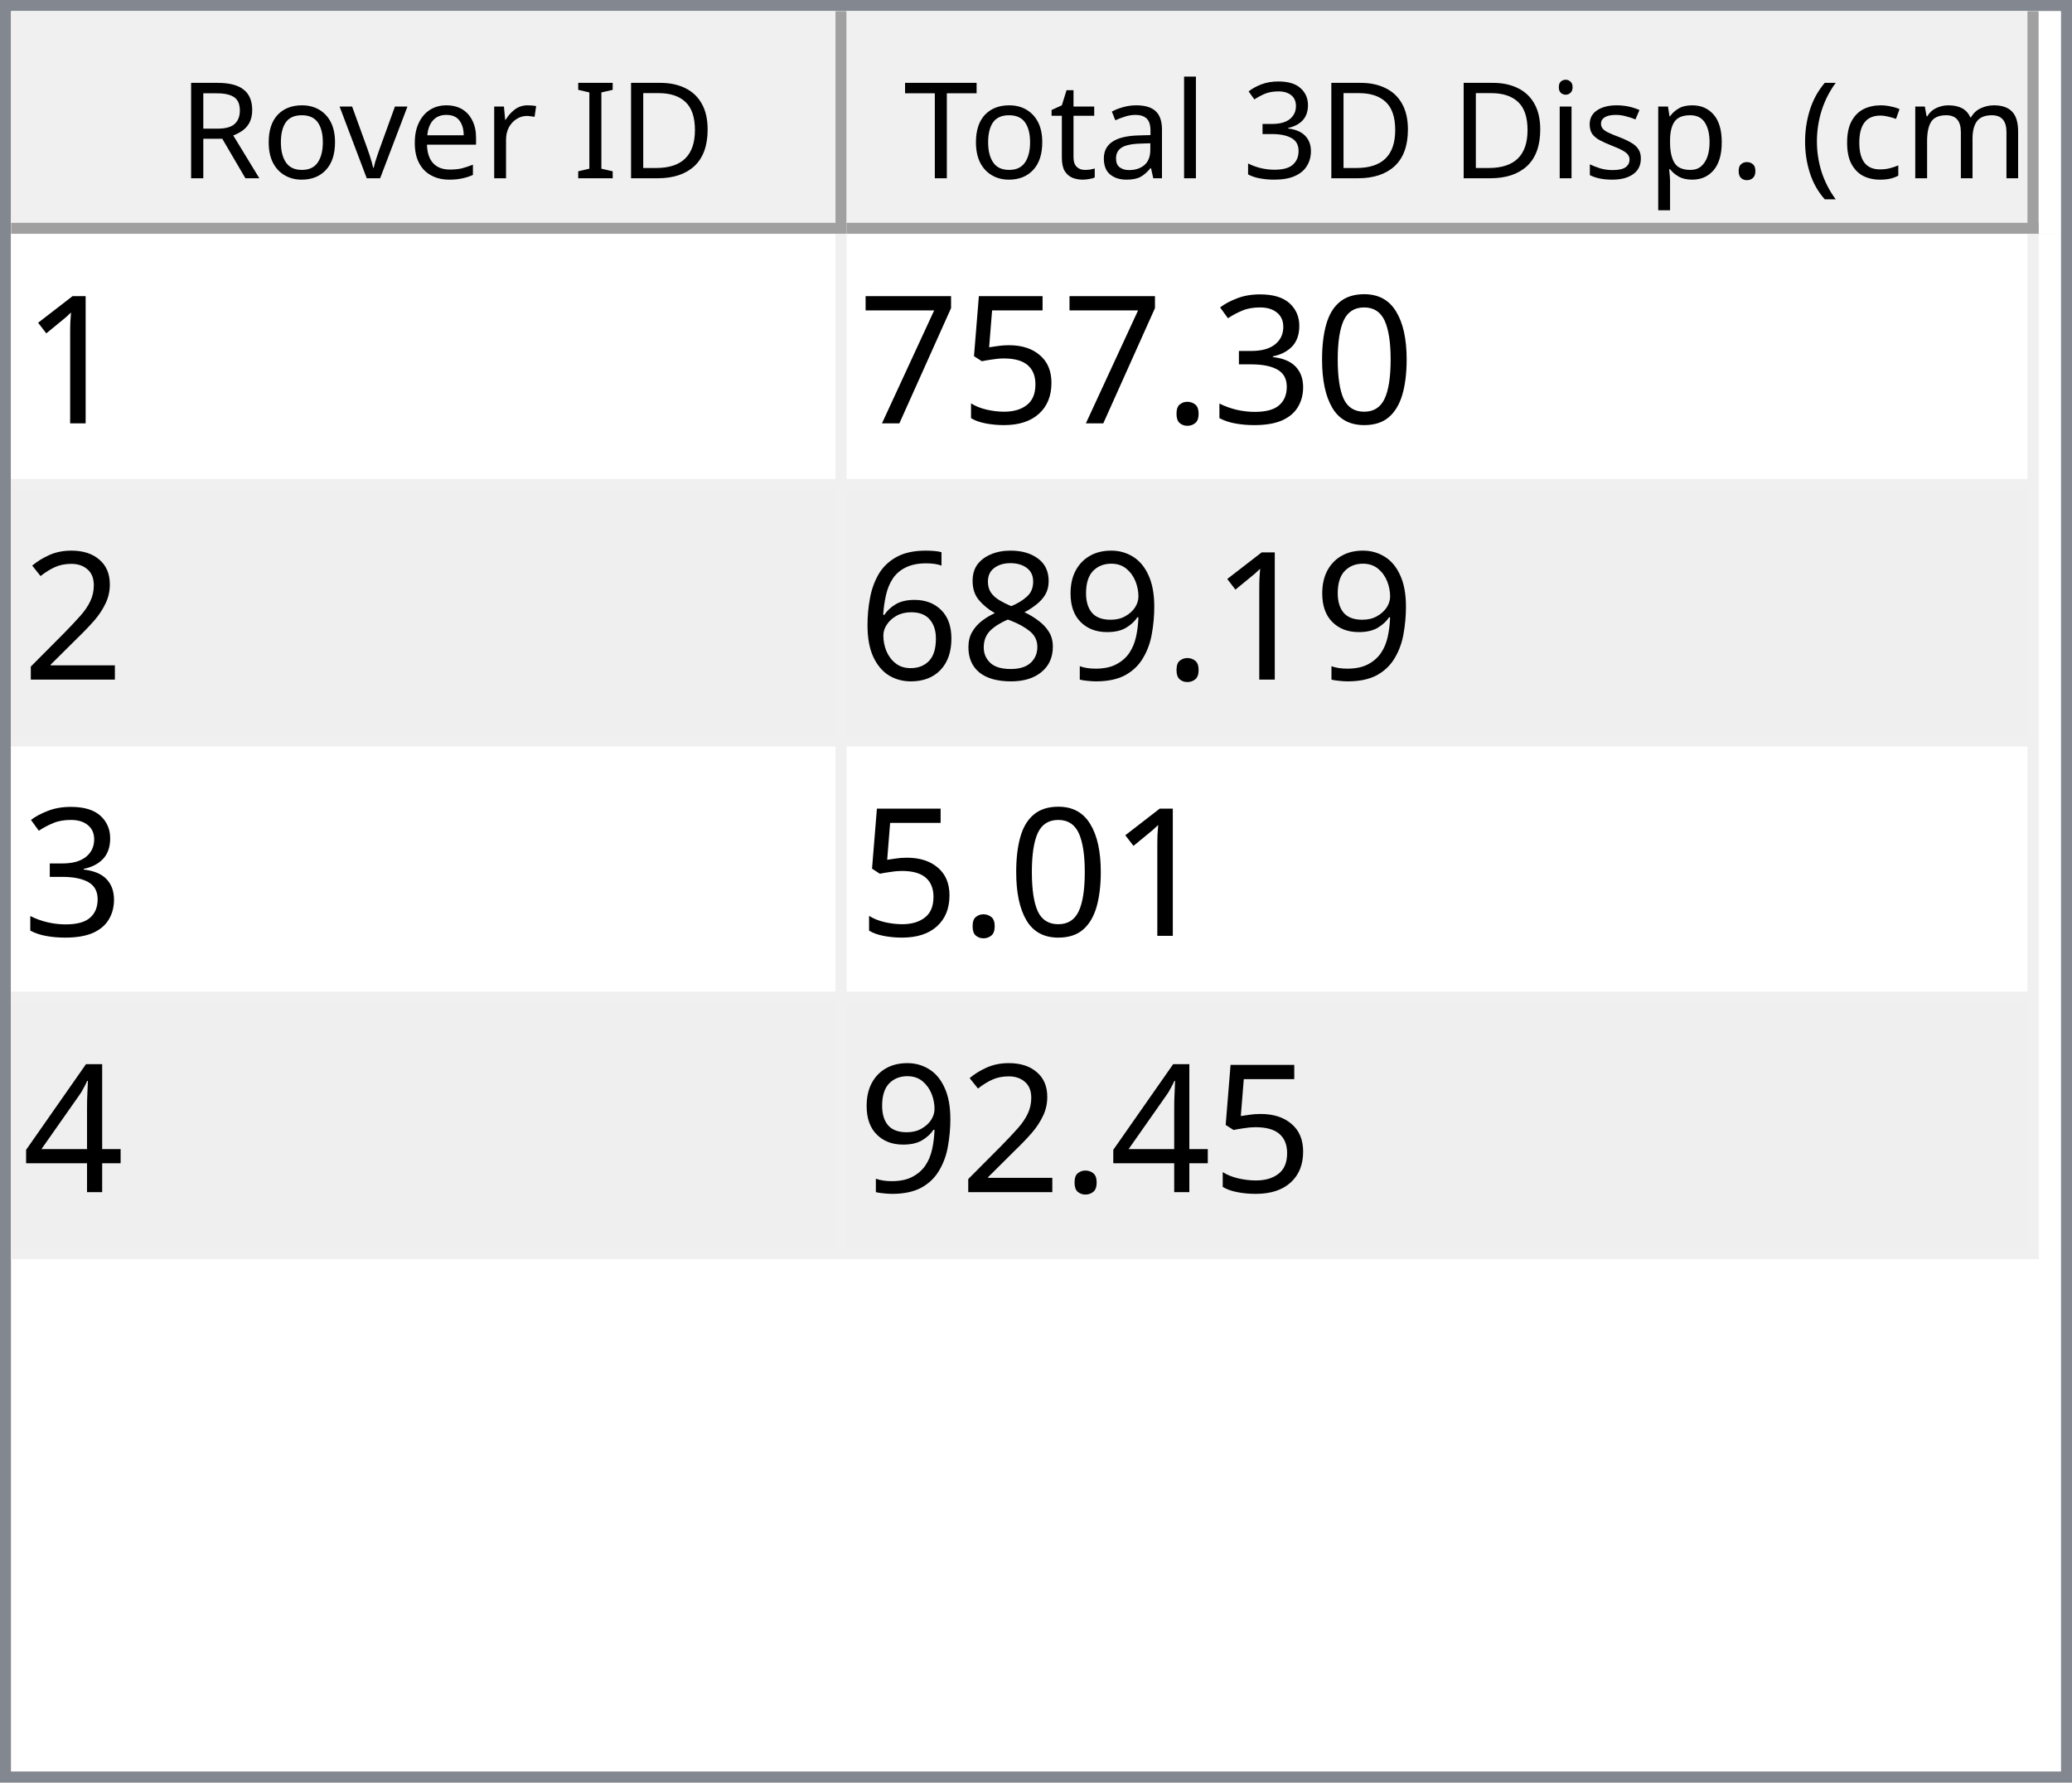
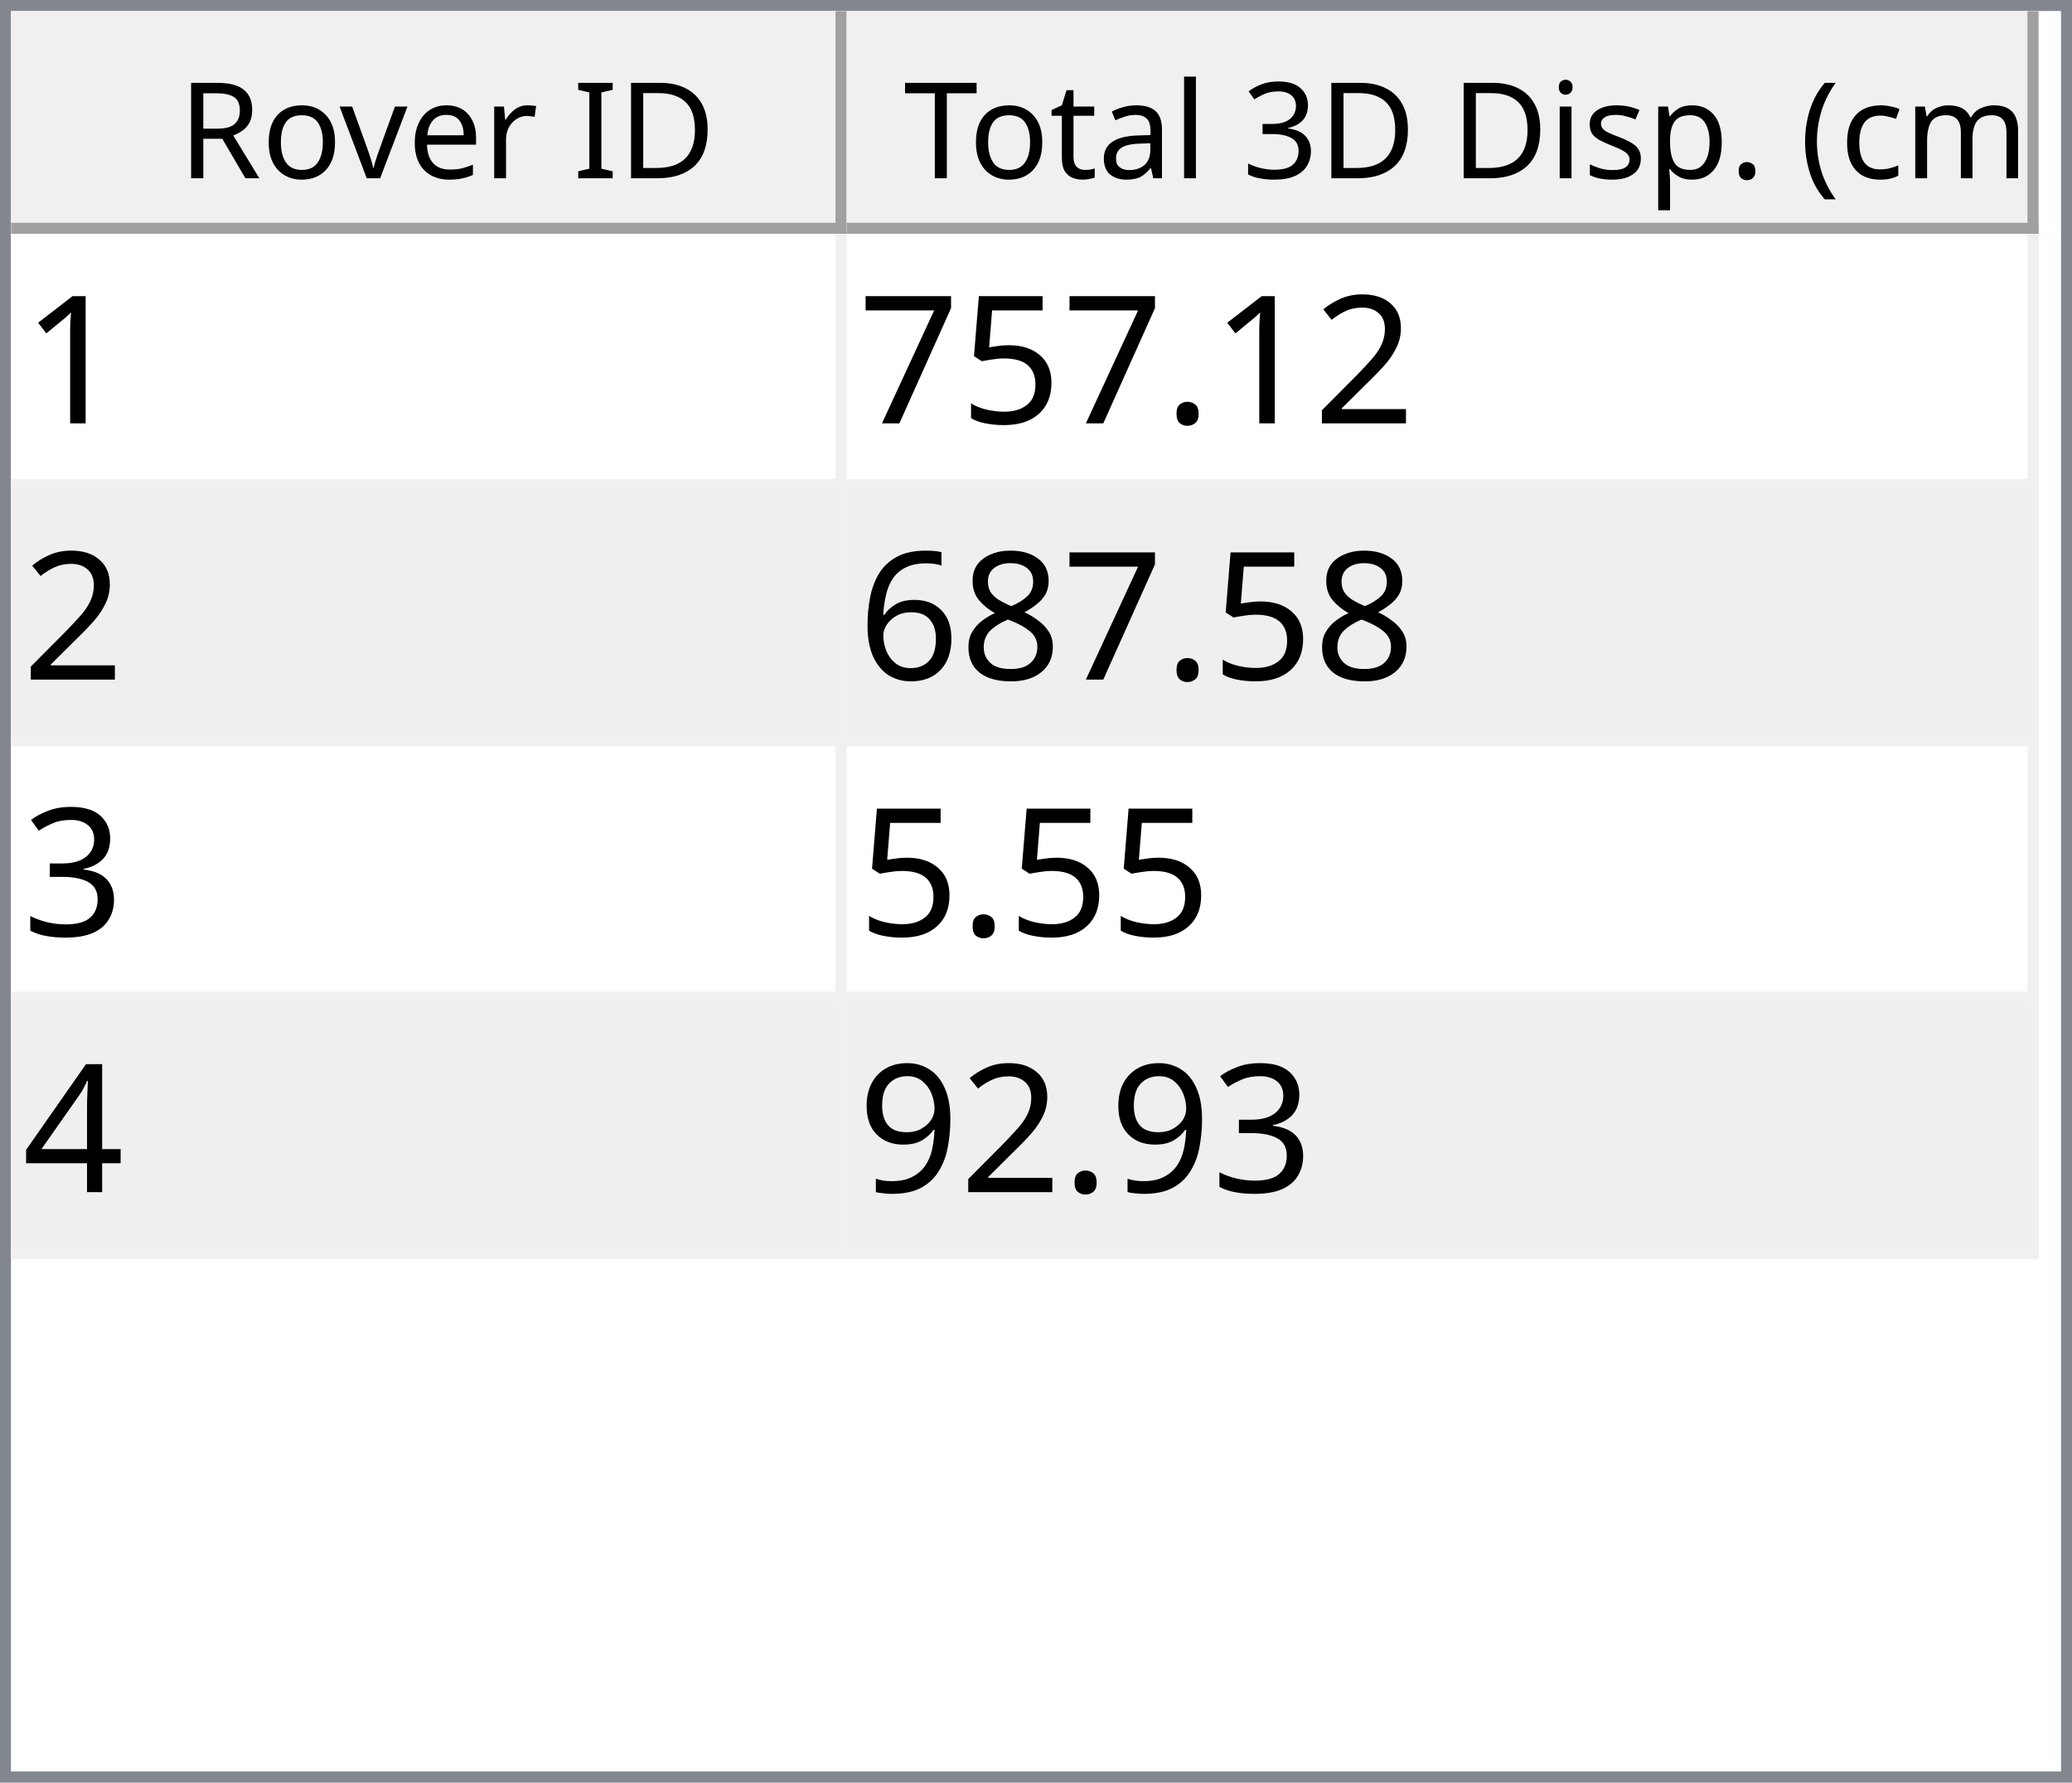
<svg xmlns="http://www.w3.org/2000/svg" style="fill-opacity:1; color-rendering:auto; color-interpolation:auto; text-rendering:auto; stroke:black; stroke-linecap:square; stroke-miterlimit:10; shape-rendering:auto; stroke-opacity:1; fill:black; stroke-dasharray:none; font-weight:normal; stroke-width:1; font-family:'Dialog'; font-style:normal; stroke-linejoin:miter; font-size:12px; stroke-dashoffset:0; image-rendering:auto;" width="186" height="160">
  <defs id="genericDefs" />
  <g>
    <defs id="defs1">
      <clipPath clipPathUnits="userSpaceOnUse" id="clipPath1">
        <path d="M0 0 L186 0 L186 160 L0 160 L0 0 Z" />
      </clipPath>
      <clipPath clipPathUnits="userSpaceOnUse" id="clipPath2">
        <path d="M0 0 L0 160 L186 160 L186 0 Z" />
      </clipPath>
      <clipPath clipPathUnits="userSpaceOnUse" id="clipPath3">
        <path d="M0 0 L0 20 L184 20 L184 0 Z" />
      </clipPath>
      <clipPath clipPathUnits="userSpaceOnUse" id="clipPath4">
        <path d="M0 0 L0 20 L75 20 L75 0 Z" />
      </clipPath>
      <clipPath clipPathUnits="userSpaceOnUse" id="clipPath5">
        <path d="M1 1 L1 19 L74 19 L74 1 Z" />
      </clipPath>
      <clipPath clipPathUnits="userSpaceOnUse" id="clipPath6">
        <path d="M0 0 L0 18 L73 18 L73 0 Z" />
      </clipPath>
      <clipPath clipPathUnits="userSpaceOnUse" id="clipPath7">
        <path d="M-0.5 -0.5 L-0.5 19.5 L74.5 19.5 L74.5 -0.5 Z" />
      </clipPath>
      <clipPath clipPathUnits="userSpaceOnUse" id="clipPath8">
        <path d="M0 0 L0 20 L107 20 L107 0 Z" />
      </clipPath>
      <clipPath clipPathUnits="userSpaceOnUse" id="clipPath9">
        <path d="M1 1 L1 19 L106 19 L106 1 Z" />
      </clipPath>
      <clipPath clipPathUnits="userSpaceOnUse" id="clipPath10">
        <path d="M0 0 L0 18 L105 18 L105 0 Z" />
      </clipPath>
      <clipPath clipPathUnits="userSpaceOnUse" id="clipPath11">
        <path d="M-0.5 -0.5 L-0.5 19.5 L106.5 19.5 L106.5 -0.5 Z" />
      </clipPath>
      <clipPath clipPathUnits="userSpaceOnUse" id="clipPath12">
        <path d="M0 0 L0 138 L184 138 L184 0 Z" />
      </clipPath>
      <clipPath clipPathUnits="userSpaceOnUse" id="clipPath13">
        <path d="M0 0 L0 92 L182 92 L182 0 Z" />
      </clipPath>
      <clipPath clipPathUnits="userSpaceOnUse" id="clipPath14">
        <path d="M-0.5 -0.5 L-0.5 91.5 L181.5 91.5 L181.5 -0.5 Z" />
      </clipPath>
      <clipPath clipPathUnits="userSpaceOnUse" id="clipPath15">
        <path d="M0 0 L0 22 L74 22 L74 0 Z" />
      </clipPath>
      <clipPath clipPathUnits="userSpaceOnUse" id="clipPath16">
        <path d="M0 0 L0 22 L106 22 L106 0 Z" />
      </clipPath>
      <font horiz-adv-x="64.551" id="font1">
        <font-face ascent="107.91" descent="25.098" units-per-em="100" style="font-style:normal; font-family:Segoe UI; font-weight:normal;" />
        <missing-glyph horiz-adv-x="64.551" d="M8.109 0 L8.109 68.266 L56.453 68.266 L56.453 0 L8.109 0 ZM15.328 7.234 L49.219 7.234 L49.219 61.031 L15.328 61.031 L15.328 7.234 Z" />
        <glyph unicode="D" horiz-adv-x="70.117" d="M9.188 0 L9.188 70.016 L28.516 70.016 Q65.531 70.016 65.531 35.891 Q65.531 19.672 55.25 9.836 Q44.969 0 27.734 0 L9.188 0 ZM17.391 62.594 L17.391 7.422 L27.828 7.422 Q41.609 7.422 49.273 14.797 Q56.938 22.172 56.938 35.688 Q56.938 62.594 28.328 62.594 L17.391 62.594 Z" />
        <glyph unicode="I" horiz-adv-x="26.611" d="M17.391 0 L9.188 0 L9.188 70.016 L17.391 70.016 L17.391 0 Z" />
        <glyph unicode=" " horiz-adv-x="27.393" d="" />
        <glyph unicode="r" horiz-adv-x="34.766" d="M34.188 41.891 Q32.078 43.5 28.125 43.5 Q23 43.5 19.555 38.672 Q16.109 33.844 16.109 25.484 L16.109 0 L8.109 0 L8.109 50 L16.109 50 L16.109 39.703 L16.312 39.703 Q18.016 44.969 21.531 47.922 Q25.047 50.875 29.391 50.875 Q32.516 50.875 34.188 50.203 L34.188 41.891 Z" />
        <glyph unicode="e" horiz-adv-x="52.295" d="M48.297 23 L12.984 23 Q13.188 14.656 17.484 10.109 Q21.781 5.562 29.297 5.562 Q37.75 5.562 44.828 11.141 L44.828 3.609 Q38.234 -1.172 27.391 -1.172 Q16.797 -1.172 10.742 5.641 Q4.688 12.453 4.688 24.812 Q4.688 36.469 11.305 43.82 Q17.922 51.172 27.734 51.172 Q37.547 51.172 42.922 44.828 Q48.297 38.484 48.297 27.203 L48.297 23 ZM40.094 29.781 Q40.047 36.719 36.75 40.578 Q33.453 44.438 27.594 44.438 Q21.922 44.438 17.969 40.383 Q14.016 36.328 13.094 29.781 L40.094 29.781 Z" />
        <glyph unicode="v" horiz-adv-x="47.9" d="M47.406 50 L27.484 0 L19.625 0 L0.688 50 L9.469 50 L22.172 13.672 Q23.578 9.672 23.922 6.688 L24.125 6.688 Q24.609 10.453 25.688 13.484 L38.969 50 L47.406 50 Z" />
        <glyph unicode="o" horiz-adv-x="58.594" d="M29 -1.172 Q17.922 -1.172 11.305 5.836 Q4.688 12.844 4.688 24.422 Q4.688 37.016 11.57 44.094 Q18.453 51.172 30.172 51.172 Q41.359 51.172 47.633 44.289 Q53.906 37.406 53.906 25.203 Q53.906 13.234 47.141 6.031 Q40.375 -1.172 29 -1.172 ZM29.594 44.438 Q21.875 44.438 17.383 39.188 Q12.891 33.938 12.891 24.703 Q12.891 15.828 17.43 10.695 Q21.969 5.562 29.594 5.562 Q37.359 5.562 41.531 10.594 Q45.703 15.625 45.703 24.906 Q45.703 34.281 41.531 39.359 Q37.359 44.438 29.594 44.438 Z" />
        <glyph unicode="R" horiz-adv-x="59.814" d="M59.375 0 L49.609 0 L37.891 19.625 Q36.281 22.359 34.766 24.289 Q33.25 26.219 31.664 27.438 Q30.078 28.656 28.25 29.219 Q26.422 29.781 24.125 29.781 L17.391 29.781 L17.391 0 L9.188 0 L9.188 70.016 L30.078 70.016 Q34.672 70.016 38.555 68.867 Q42.438 67.719 45.289 65.375 Q48.141 63.031 49.758 59.547 Q51.375 56.062 51.375 51.375 Q51.375 47.703 50.273 44.656 Q49.172 41.609 47.148 39.211 Q45.125 36.812 42.266 35.133 Q39.406 33.453 35.844 32.516 L35.844 32.328 Q37.594 31.547 38.891 30.547 Q40.188 29.547 41.359 28.18 Q42.531 26.812 43.68 25.078 Q44.828 23.344 46.234 21.047 L59.375 0 ZM17.391 62.594 L17.391 37.203 L28.516 37.203 Q31.594 37.203 34.203 38.133 Q36.812 39.062 38.719 40.797 Q40.625 42.531 41.703 45.047 Q42.781 47.562 42.781 50.688 Q42.781 56.297 39.141 59.445 Q35.5 62.594 28.609 62.594 L17.391 62.594 Z" />
        <glyph unicode=")" horiz-adv-x="30.176" d="M8.297 -15.922 L1.172 -15.922 Q16.406 2.344 16.406 26.812 Q16.406 51.469 1.078 70.016 L8.297 70.016 Q23.531 52.156 23.531 26.703 Q23.531 1.375 8.297 -15.922 Z" />
        <glyph unicode="m" horiz-adv-x="86.133" d="M79.109 0 L71.094 0 L71.094 28.719 Q71.094 37.016 68.531 40.727 Q65.969 44.438 59.906 44.438 Q54.781 44.438 51.195 39.75 Q47.609 35.062 47.609 28.516 L47.609 0 L39.594 0 L39.594 29.688 Q39.594 44.438 28.219 44.438 Q22.953 44.438 19.531 40.016 Q16.109 35.594 16.109 28.516 L16.109 0 L8.109 0 L8.109 50 L16.109 50 L16.109 42.094 L16.312 42.094 Q21.625 51.172 31.844 51.172 Q36.969 51.172 40.773 48.312 Q44.578 45.453 46 40.828 Q51.562 51.172 62.594 51.172 Q79.109 51.172 79.109 30.812 L79.109 0 Z" />
        <glyph unicode="c" horiz-adv-x="46.191" d="M42.188 2.297 Q36.422 -1.172 28.516 -1.172 Q17.828 -1.172 11.258 5.789 Q4.688 12.75 4.688 23.828 Q4.688 36.188 11.766 43.68 Q18.844 51.172 30.672 51.172 Q37.25 51.172 42.281 48.734 L42.281 40.531 Q36.719 44.438 30.375 44.438 Q22.703 44.438 17.797 38.945 Q12.891 33.453 12.891 24.516 Q12.891 15.719 17.508 10.641 Q22.125 5.562 29.891 5.562 Q36.422 5.562 42.188 9.906 L42.188 2.297 Z" />
        <glyph unicode="(" horiz-adv-x="30.176" d="M29.109 -15.922 L21.969 -15.922 Q6.844 1.375 6.844 26.703 Q6.844 52.156 21.969 70.016 L29.203 70.016 Q13.875 51.469 13.875 26.812 Q13.875 2.344 29.109 -15.922 Z" />
        <glyph unicode="." horiz-adv-x="21.68" d="M10.891 -1.078 Q8.641 -1.078 7.055 0.539 Q5.469 2.156 5.469 4.391 Q5.469 6.641 7.055 8.273 Q8.641 9.906 10.891 9.906 Q13.188 9.906 14.797 8.273 Q16.406 6.641 16.406 4.391 Q16.406 2.156 14.797 0.539 Q13.188 -1.078 10.891 -1.078 Z" />
        <glyph unicode="p" horiz-adv-x="58.789" d="M16.312 7.234 L16.109 7.234 L16.109 -23 L8.109 -23 L8.109 50 L16.109 50 L16.109 41.219 L16.312 41.219 Q22.219 51.172 33.594 51.172 Q43.266 51.172 48.688 44.461 Q54.109 37.75 54.109 26.469 Q54.109 13.922 48 6.375 Q41.891 -1.172 31.297 -1.172 Q21.578 -1.172 16.312 7.234 ZM16.109 27.391 L16.109 20.406 Q16.109 14.203 20.141 9.883 Q24.172 5.562 30.375 5.562 Q37.641 5.562 41.773 11.133 Q45.906 16.703 45.906 26.609 Q45.906 34.969 42.047 39.703 Q38.188 44.438 31.594 44.438 Q24.609 44.438 20.359 39.578 Q16.109 34.719 16.109 27.391 Z" />
        <glyph unicode="s" horiz-adv-x="42.432" d="M5.078 1.812 L5.078 10.406 Q11.625 5.562 19.484 5.562 Q30.031 5.562 30.031 12.594 Q30.031 14.594 29.125 15.992 Q28.219 17.391 26.68 18.461 Q25.141 19.531 23.07 20.383 Q21 21.234 18.609 22.172 Q15.281 23.484 12.766 24.828 Q10.25 26.172 8.57 27.859 Q6.891 29.547 6.031 31.695 Q5.172 33.844 5.172 36.719 Q5.172 40.234 6.789 42.945 Q8.406 45.656 11.086 47.484 Q13.766 49.312 17.211 50.242 Q20.656 51.172 24.312 51.172 Q30.812 51.172 35.938 48.922 L35.938 40.828 Q30.422 44.438 23.25 44.438 Q21 44.438 19.195 43.922 Q17.391 43.406 16.094 42.477 Q14.797 41.547 14.086 40.258 Q13.375 38.969 13.375 37.406 Q13.375 35.453 14.086 34.133 Q14.797 32.812 16.164 31.789 Q17.531 30.766 19.484 29.938 Q21.438 29.109 23.922 28.125 Q27.25 26.859 29.883 25.516 Q32.516 24.172 34.375 22.484 Q36.234 20.797 37.234 18.602 Q38.234 16.406 38.234 13.375 Q38.234 9.672 36.602 6.938 Q34.969 4.203 32.234 2.398 Q29.5 0.594 25.93 -0.289 Q22.359 -1.172 18.453 -1.172 Q10.75 -1.172 5.078 1.812 Z" />
        <glyph unicode="i" horiz-adv-x="24.219" d="M12.203 62.703 Q10.062 62.703 8.547 64.164 Q7.031 65.625 7.031 67.875 Q7.031 70.125 8.547 71.609 Q10.062 73.094 12.203 73.094 Q14.406 73.094 15.945 71.609 Q17.484 70.125 17.484 67.875 Q17.484 65.719 15.945 64.211 Q14.406 62.703 12.203 62.703 ZM16.109 0 L8.109 0 L8.109 50 L16.109 50 L16.109 0 Z" />
        <glyph unicode="3" horiz-adv-x="53.906" d="M46.531 19.828 Q46.531 15.094 44.75 11.211 Q42.969 7.328 39.719 4.57 Q36.469 1.812 31.93 0.297 Q27.391 -1.219 21.922 -1.219 Q11.922 -1.219 6 2.594 L6 11.188 Q13.094 5.609 22.219 5.609 Q25.875 5.609 28.828 6.539 Q31.781 7.469 33.906 9.227 Q36.031 10.984 37.18 13.477 Q38.328 15.969 38.328 19.094 Q38.328 32.812 18.797 32.812 L12.984 32.812 L12.984 39.594 L18.5 39.594 Q35.797 39.594 35.797 52.484 Q35.797 64.406 22.609 64.406 Q15.188 64.406 8.688 59.422 L8.688 67.188 Q15.375 71.188 24.609 71.188 Q29 71.188 32.57 69.969 Q36.141 68.75 38.68 66.555 Q41.219 64.359 42.609 61.281 Q44 58.203 44 54.5 Q44 40.672 30.031 36.719 L30.031 36.531 Q33.594 36.141 36.625 34.797 Q39.656 33.453 41.852 31.305 Q44.047 29.156 45.289 26.25 Q46.531 23.344 46.531 19.828 Z" />
        <glyph unicode="l" horiz-adv-x="24.219" d="M16.109 0 L8.109 0 L8.109 74.031 L16.109 74.031 L16.109 0 Z" />
        <glyph unicode="a" horiz-adv-x="50.879" d="M43.891 0 L35.891 0 L35.891 7.812 L35.688 7.812 Q30.469 -1.172 20.312 -1.172 Q12.844 -1.172 8.617 2.781 Q4.391 6.734 4.391 13.281 Q4.391 27.297 20.906 29.594 L35.891 31.688 Q35.891 44.438 25.594 44.438 Q16.547 44.438 9.281 38.281 L9.281 46.484 Q16.656 51.172 26.266 51.172 Q43.891 51.172 43.891 32.516 L43.891 0 ZM35.891 25.297 L23.828 23.641 Q18.266 22.859 15.43 20.875 Q12.594 18.891 12.594 13.875 Q12.594 10.203 15.211 7.883 Q17.828 5.562 22.172 5.562 Q28.125 5.562 32.008 9.742 Q35.891 13.922 35.891 20.312 L35.891 25.297 Z" />
        <glyph unicode="t" horiz-adv-x="33.887" d="M31.297 0.484 Q28.469 -1.078 23.828 -1.078 Q10.688 -1.078 10.688 13.578 L10.688 43.172 L2.094 43.172 L2.094 50 L10.688 50 L10.688 62.203 L18.703 64.797 L18.703 50 L31.297 50 L31.297 43.172 L18.703 43.172 L18.703 14.984 Q18.703 9.969 20.414 7.82 Q22.125 5.672 26.078 5.672 Q29.109 5.672 31.297 7.328 L31.297 0.484 Z" />
        <glyph unicode="T" horiz-adv-x="52.393" d="M50.594 62.594 L30.375 62.594 L30.375 0 L22.172 0 L22.172 62.594 L2 62.594 L2 70.016 L50.594 70.016 L50.594 62.594 Z" />
      </font>
      <font horiz-adv-x="75.0" id="font2">
        <font-face ascent="100.537" descent="21.973" units-per-em="100" style="font-style:normal; font-family:sans-serif; font-weight:normal;" />
        <missing-glyph horiz-adv-x="75.0" d="M12.5 0 L12.5 62.5 L62.5 62.5 L62.5 0 L12.5 0 ZM14.062 1.562 L60.938 1.562 L60.938 60.938 L14.062 60.938 L14.062 1.562 Z" />
        <glyph unicode="1" horiz-adv-x="55.615" d="M37.25 0 L28.469 0 L28.469 56 Q25.297 52.984 20.141 49.953 Q14.984 46.922 10.891 45.406 L10.891 53.906 Q18.266 57.375 23.781 62.305 Q29.297 67.234 31.594 71.875 L37.25 71.875 L37.25 0 Z" />
-         <glyph unicode="0" horiz-adv-x="55.615" d="M4.156 35.297 Q4.156 48 6.766 55.742 Q9.375 63.484 14.523 67.68 Q19.672 71.875 27.484 71.875 Q33.25 71.875 37.594 69.555 Q41.938 67.234 44.773 62.867 Q47.609 58.5 49.219 52.227 Q50.828 45.953 50.828 35.297 Q50.828 22.703 48.242 14.969 Q45.656 7.234 40.508 3.008 Q35.359 -1.219 27.484 -1.219 Q17.141 -1.219 11.234 6.203 Q4.156 15.141 4.156 35.297 ZM13.188 35.297 Q13.188 17.672 17.312 11.836 Q21.438 6 27.484 6 Q33.547 6 37.672 11.859 Q41.797 17.719 41.797 35.297 Q41.797 52.984 37.672 58.789 Q33.547 64.594 27.391 64.594 Q21.344 64.594 17.719 59.469 Q13.188 52.938 13.188 35.297 Z" />
-         <glyph unicode="3" horiz-adv-x="55.615" d="M4.203 18.891 L12.984 20.062 Q14.5 12.594 18.141 9.297 Q21.781 6 27 6 Q33.203 6 37.477 10.297 Q41.75 14.594 41.75 20.953 Q41.75 27 37.797 30.93 Q33.844 34.859 27.734 34.859 Q25.25 34.859 21.531 33.891 L22.516 41.609 Q23.391 41.5 23.922 41.5 Q29.547 41.5 34.039 44.43 Q38.531 47.359 38.531 53.469 Q38.531 58.297 35.258 61.477 Q31.984 64.656 26.812 64.656 Q21.688 64.656 18.266 61.43 Q14.844 58.203 13.875 51.766 L5.078 53.328 Q6.688 62.156 12.398 67.016 Q18.109 71.875 26.609 71.875 Q32.469 71.875 37.398 69.359 Q42.328 66.844 44.945 62.5 Q47.562 58.156 47.562 53.266 Q47.562 48.641 45.07 44.828 Q42.578 41.016 37.703 38.766 Q44.047 37.312 47.562 32.695 Q51.078 28.078 51.078 21.141 Q51.078 11.766 44.242 5.25 Q37.406 -1.266 26.953 -1.266 Q17.531 -1.266 11.305 4.352 Q5.078 9.969 4.203 18.891 Z" />
+         <glyph unicode="2" horiz-adv-x="55.615" d="M50.344 8.453 L50.344 0 L3.031 0 Q2.938 3.172 4.047 6.109 Q5.859 10.938 9.836 15.625 Q13.812 20.312 21.344 26.469 Q33.016 36.031 37.117 41.625 Q41.219 47.219 41.219 52.203 Q41.219 57.422 37.477 61.008 Q33.734 64.594 27.734 64.594 Q21.391 64.594 17.578 60.789 Q13.766 56.984 13.719 50.25 L4.688 51.172 Q5.609 61.281 11.664 66.578 Q17.719 71.875 27.938 71.875 Q38.234 71.875 44.242 66.164 Q50.25 60.453 50.25 52 Q50.25 47.703 48.492 43.555 Q46.734 39.406 42.656 34.812 Q38.578 30.219 29.109 22.219 Q21.188 15.578 18.945 13.211 Q16.703 10.844 15.234 8.453 L50.344 8.453 Z" />
        <glyph unicode="." horiz-adv-x="27.783" d="M9.078 0 L9.078 10.016 L19.094 10.016 L19.094 0 L9.078 0 Z" />
        <glyph unicode="5" horiz-adv-x="55.615" d="M4.156 18.75 L13.375 19.531 Q14.406 12.797 18.141 9.398 Q21.875 6 27.156 6 Q33.5 6 37.891 10.789 Q42.281 15.578 42.281 23.484 Q42.281 31 38.062 35.352 Q33.844 39.703 27 39.703 Q22.75 39.703 19.336 37.773 Q15.922 35.844 13.969 32.766 L5.719 33.844 L12.641 70.609 L48.25 70.609 L48.25 62.203 L19.672 62.203 L15.828 42.969 Q22.266 47.469 29.344 47.469 Q38.719 47.469 45.164 40.969 Q51.609 34.469 51.609 24.266 Q51.609 14.547 45.953 7.469 Q39.062 -1.219 27.156 -1.219 Q17.391 -1.219 11.211 4.25 Q5.031 9.719 4.156 18.75 Z" />
        <glyph unicode="7" horiz-adv-x="55.615" d="M4.734 62.203 L4.734 70.656 L51.078 70.656 L51.078 63.812 Q44.234 56.547 37.523 44.484 Q30.812 32.422 27.156 19.672 Q24.516 10.688 23.781 0 L14.75 0 Q14.891 8.453 18.062 20.414 Q21.234 32.375 27.172 43.484 Q33.109 54.594 39.797 62.203 L4.734 62.203 Z" />
-         <glyph unicode="2" horiz-adv-x="55.615" d="M50.344 8.453 L50.344 0 L3.031 0 Q2.938 3.172 4.047 6.109 Q5.859 10.938 9.836 15.625 Q13.812 20.312 21.344 26.469 Q33.016 36.031 37.117 41.625 Q41.219 47.219 41.219 52.203 Q41.219 57.422 37.477 61.008 Q33.734 64.594 27.734 64.594 Q21.391 64.594 17.578 60.789 Q13.766 56.984 13.719 50.25 L4.688 51.172 Q5.609 61.281 11.664 66.578 Q17.719 71.875 27.938 71.875 Q38.234 71.875 44.242 66.164 Q50.25 60.453 50.25 52 Q50.25 47.703 48.492 43.555 Q46.734 39.406 42.656 34.812 Q38.578 30.219 29.109 22.219 Q21.188 15.578 18.945 13.211 Q16.703 10.844 15.234 8.453 L50.344 8.453 Z" />
-         <glyph unicode="9" horiz-adv-x="55.615" d="M5.469 16.547 L13.922 17.328 Q14.984 11.375 18.016 8.688 Q21.047 6 25.781 6 Q29.828 6 32.883 7.859 Q35.938 9.719 37.891 12.82 Q39.844 15.922 41.164 21.195 Q42.484 26.469 42.484 31.938 Q42.484 32.516 42.438 33.688 Q39.797 29.5 35.234 26.883 Q30.672 24.266 25.344 24.266 Q16.453 24.266 10.305 30.711 Q4.156 37.156 4.156 47.703 Q4.156 58.594 10.578 65.234 Q17 71.875 26.656 71.875 Q33.641 71.875 39.43 68.117 Q45.219 64.359 48.219 57.398 Q51.219 50.438 51.219 37.25 Q51.219 23.531 48.242 15.406 Q45.266 7.281 39.383 3.031 Q33.5 -1.219 25.594 -1.219 Q17.188 -1.219 11.867 3.445 Q6.547 8.109 5.469 16.547 ZM41.453 48.141 Q41.453 55.719 37.43 60.156 Q33.406 64.594 27.734 64.594 Q21.875 64.594 17.531 59.812 Q13.188 55.031 13.188 47.406 Q13.188 40.578 17.312 36.305 Q21.438 32.031 27.484 32.031 Q33.594 32.031 37.523 36.305 Q41.453 40.578 41.453 48.141 Z" />
        <glyph unicode="8" horiz-adv-x="55.615" d="M17.672 38.812 Q12.203 40.828 9.57 44.539 Q6.938 48.25 6.938 53.422 Q6.938 61.234 12.555 66.555 Q18.172 71.875 27.484 71.875 Q36.859 71.875 42.578 66.43 Q48.297 60.984 48.297 53.172 Q48.297 48.188 45.68 44.508 Q43.062 40.828 37.75 38.812 Q44.344 36.672 47.781 31.883 Q51.219 27.094 51.219 20.453 Q51.219 11.281 44.727 5.031 Q38.234 -1.219 27.641 -1.219 Q17.047 -1.219 10.547 5.055 Q4.047 11.328 4.047 20.703 Q4.047 27.688 7.594 32.398 Q11.141 37.109 17.672 38.812 ZM15.922 53.719 Q15.922 48.641 19.195 45.414 Q22.469 42.188 27.688 42.188 Q32.766 42.188 36.016 45.383 Q39.266 48.578 39.266 53.219 Q39.266 58.062 35.914 61.359 Q32.562 64.656 27.594 64.656 Q22.562 64.656 19.242 61.43 Q15.922 58.203 15.922 53.719 ZM13.094 20.656 Q13.094 16.891 14.875 13.375 Q16.656 9.859 20.172 7.93 Q23.688 6 27.734 6 Q34.031 6 38.133 10.055 Q42.234 14.109 42.234 20.359 Q42.234 26.703 38.016 30.859 Q33.797 35.016 27.438 35.016 Q21.234 35.016 17.164 30.914 Q13.094 26.812 13.094 20.656 Z" />
        <glyph unicode="6" horiz-adv-x="55.615" d="M49.75 54.047 L41.016 53.375 Q39.844 58.547 37.703 60.891 Q34.125 64.656 28.906 64.656 Q24.703 64.656 21.531 62.312 Q17.391 59.281 14.992 53.469 Q12.594 47.656 12.5 36.922 Q15.672 41.75 20.266 44.094 Q24.859 46.438 29.891 46.438 Q38.672 46.438 44.852 39.969 Q51.031 33.5 51.031 23.25 Q51.031 16.5 48.125 10.719 Q45.219 4.938 40.141 1.859 Q35.062 -1.219 28.609 -1.219 Q17.625 -1.219 10.695 6.859 Q3.766 14.938 3.766 33.5 Q3.766 54.25 11.422 63.672 Q18.109 71.875 29.438 71.875 Q37.891 71.875 43.289 67.141 Q48.688 62.406 49.75 54.047 ZM13.875 23.188 Q13.875 18.656 15.797 14.508 Q17.719 10.359 21.188 8.18 Q24.656 6 28.469 6 Q34.031 6 38.039 10.492 Q42.047 14.984 42.047 22.703 Q42.047 30.125 38.086 34.398 Q34.125 38.672 28.125 38.672 Q22.172 38.672 18.023 34.398 Q13.875 30.125 13.875 23.188 Z" />
+         <glyph unicode="3" horiz-adv-x="55.615" d="M4.203 18.891 L12.984 20.062 Q14.5 12.594 18.141 9.297 Q21.781 6 27 6 Q33.203 6 37.477 10.297 Q41.75 14.594 41.75 20.953 Q41.75 27 37.797 30.93 Q33.844 34.859 27.734 34.859 Q25.25 34.859 21.531 33.891 L22.516 41.609 Q23.391 41.5 23.922 41.5 Q29.547 41.5 34.039 44.43 Q38.531 47.359 38.531 53.469 Q38.531 58.297 35.258 61.477 Q31.984 64.656 26.812 64.656 Q21.688 64.656 18.266 61.43 Q14.844 58.203 13.875 51.766 L5.078 53.328 Q6.688 62.156 12.398 67.016 Q18.109 71.875 26.609 71.875 Q32.469 71.875 37.398 69.359 Q42.328 66.844 44.945 62.5 Q47.562 58.156 47.562 53.266 Q47.562 48.641 45.07 44.828 Q42.578 41.016 37.703 38.766 Q44.047 37.312 47.562 32.695 Q51.078 28.078 51.078 21.141 Q51.078 11.766 44.242 5.25 Q37.406 -1.266 26.953 -1.266 Q17.531 -1.266 11.305 4.352 Q5.078 9.969 4.203 18.891 Z" />
        <glyph unicode="4" horiz-adv-x="55.615" d="M32.328 0 L32.328 17.141 L1.266 17.141 L1.266 25.203 L33.938 71.578 L41.109 71.578 L41.109 25.203 L50.781 25.203 L50.781 17.141 L41.109 17.141 L41.109 0 L32.328 0 ZM32.328 25.203 L32.328 57.469 L9.906 25.203 L32.328 25.203 Z" />
+         <glyph unicode="9" horiz-adv-x="55.615" d="M5.469 16.547 L13.922 17.328 Q14.984 11.375 18.016 8.688 Q21.047 6 25.781 6 Q29.828 6 32.883 7.859 Q35.938 9.719 37.891 12.82 Q39.844 15.922 41.164 21.195 Q42.484 26.469 42.484 31.938 Q42.484 32.516 42.438 33.688 Q39.797 29.5 35.234 26.883 Q30.672 24.266 25.344 24.266 Q16.453 24.266 10.305 30.711 Q4.156 37.156 4.156 47.703 Q4.156 58.594 10.578 65.234 Q17 71.875 26.656 71.875 Q33.641 71.875 39.43 68.117 Q45.219 64.359 48.219 57.398 Q51.219 50.438 51.219 37.25 Q51.219 23.531 48.242 15.406 Q45.266 7.281 39.383 3.031 Q33.5 -1.219 25.594 -1.219 Q17.188 -1.219 11.867 3.445 Q6.547 8.109 5.469 16.547 ZM41.453 48.141 Q41.453 55.719 37.43 60.156 Q33.406 64.594 27.734 64.594 Q21.875 64.594 17.531 59.812 Q13.188 55.031 13.188 47.406 Q13.188 40.578 17.312 36.305 Q21.438 32.031 27.484 32.031 Q33.594 32.031 37.523 36.305 Q41.453 40.578 41.453 48.141 Z" />
      </font>
    </defs>
    <g style="fill:white; stroke:white;">
      <rect x="0" y="0" width="186" style="clip-path:url(#clipPath1); stroke:none;" height="160" />
    </g>
    <g style="fill:white; text-rendering:optimizeSpeed; color-rendering:optimizeSpeed; image-rendering:optimizeSpeed; shape-rendering:crispEdges; stroke:white; color-interpolation:sRGB;">
      <rect x="0" width="186" height="160" y="0" style="stroke:none;" />
      <path style="stroke:none;" d="M0 160 L186 160 L186 0 L0 0 Z" />
    </g>
    <g style="fill:rgb(240,240,240); font-family:'Segoe UI'; stroke:rgb(240,240,240);">
      <rect x="0" y="0" width="186" style="clip-path:url(#clipPath2); stroke:none;" height="160" />
    </g>
    <g style="fill:rgb(130,135,144); font-family:'Segoe UI'; stroke:rgb(130,135,144);">
      <path d="M0 0 L186 0 L186 160 L0 160 L0 0 ZM1 1 L185 1 L185 159 L1 159 L1 1 Z" style="fill-rule:evenodd; clip-path:url(#clipPath2); stroke:none;" />
    </g>
    <g style="fill:white; font-family:'Segoe UI'; stroke:white;" transform="translate(1,1)">
      <rect x="0" y="0" width="184" style="clip-path:url(#clipPath3); stroke:none;" height="20" />
    </g>
    <g style="fill:rgb(240,240,240); font-family:'Segoe UI'; stroke:rgb(240,240,240);" transform="translate(1,1)">
      <rect x="0" y="0" width="75" style="clip-path:url(#clipPath4); stroke:none;" height="20" />
    </g>
    <g style="font-family:'Segoe UI';" transform="translate(2,2)">
      <text x="14" xml:space="preserve" y="14" style="clip-path:url(#clipPath6); stroke:none;">Rover ID</text>
    </g>
    <g style="fill:rgb(160,160,160); font-family:'Segoe UI'; stroke:rgb(160,160,160); stroke-linejoin:bevel;" transform="translate(1.5,1.5)">
      <line x1="74" x2="74" y1="0" style="fill:none; clip-path:url(#clipPath7);" y2="19" />
    </g>
    <g style="fill:rgb(160,160,160); font-family:'Segoe UI'; stroke:rgb(160,160,160); stroke-linejoin:bevel;" transform="matrix(1,0,0,1,1,1) translate(0.5,0.5)">
      <line x1="0" x2="74" y1="19" style="fill:none; clip-path:url(#clipPath7);" y2="19" />
    </g>
    <g style="fill:rgb(240,240,240); font-family:'Segoe UI'; stroke:rgb(240,240,240);" transform="translate(76,1)">
      <rect x="0" y="0" width="107" style="clip-path:url(#clipPath8); stroke:none;" height="20" />
    </g>
    <g style="font-family:'Segoe UI';" transform="translate(77,2)">
      <text x="1" xml:space="preserve" y="14" style="clip-path:url(#clipPath10); stroke:none;"> Total 3D Disp. (cm)</text>
    </g>
    <g style="fill:rgb(160,160,160); font-family:'Segoe UI'; stroke:rgb(160,160,160); stroke-linejoin:bevel;" transform="translate(76.5,1.5)">
      <line x1="106" x2="106" y1="0" style="fill:none; clip-path:url(#clipPath11);" y2="19" />
    </g>
    <g style="fill:rgb(160,160,160); font-family:'Segoe UI'; stroke:rgb(160,160,160); stroke-linejoin:bevel;" transform="matrix(1,0,0,1,76,1) translate(0.5,0.5)">
      <line x1="0" x2="106" y1="19" style="fill:none; clip-path:url(#clipPath11);" y2="19" />
    </g>
    <g style="fill:white; font-family:'Segoe UI'; stroke:white;" transform="translate(1,21)">
      <rect x="0" y="0" width="184" style="clip-path:url(#clipPath12); stroke:none;" height="138" />
    </g>
    <g style="fill:rgb(240,240,240); font-size:16px; font-family:sans-serif; stroke:rgb(240,240,240);" transform="translate(1,21)">
      <rect x="0" y="0" width="182" style="clip-path:url(#clipPath13); stroke:none;" height="92" />
      <line transform="translate(0.5,0.5)" x1="0" x2="181" y1="22" style="clip-path:url(#clipPath14); fill:none; stroke-linejoin:bevel;" y2="22" />
    </g>
    <g transform="matrix(1,0,0,1,1,21) translate(0.5,0.5)" style="fill:rgb(240,240,240); font-size:16px; font-family:sans-serif; stroke:rgb(240,240,240); stroke-linejoin:bevel;">
      <line x1="0" x2="181" y1="45" style="fill:none; clip-path:url(#clipPath14);" y2="45" />
    </g>
    <g transform="matrix(1,0,0,1,1,21) translate(0.5,0.5)" style="fill:rgb(240,240,240); font-size:16px; font-family:sans-serif; stroke:rgb(240,240,240); stroke-linejoin:bevel;">
      <line x1="0" x2="181" y1="68" style="fill:none; clip-path:url(#clipPath14);" y2="68" />
    </g>
    <g transform="matrix(1,0,0,1,1,21) translate(0.5,0.5)" style="fill:rgb(240,240,240); font-size:16px; font-family:sans-serif; stroke:rgb(240,240,240); stroke-linejoin:bevel;">
      <line x1="0" x2="181" y1="91" style="fill:none; clip-path:url(#clipPath14);" y2="91" />
    </g>
    <g transform="matrix(1,0,0,1,1,21) translate(0.5,0.5)" style="fill:rgb(240,240,240); font-size:16px; font-family:sans-serif; stroke:rgb(240,240,240); stroke-linejoin:bevel;">
      <line x1="74" x2="74" y1="0" style="fill:none; clip-path:url(#clipPath14);" y2="91" />
    </g>
    <g transform="matrix(1,0,0,1,1,21) translate(0.5,0.5)" style="fill:rgb(240,240,240); font-size:16px; font-family:sans-serif; stroke:rgb(240,240,240); stroke-linejoin:bevel;">
      <line x1="181" x2="181" y1="0" style="fill:none; clip-path:url(#clipPath14);" y2="91" />
    </g>
    <g style="fill:white; font-size:16px; font-family:sans-serif; stroke:white;" transform="matrix(1,0,0,1,1,21)">
      <rect x="0" y="0" width="74" style="clip-path:url(#clipPath15); stroke:none;" height="22" />
      <text x="1" y="17" style="fill:black; clip-path:url(#clipPath15); stroke:none;" xml:space="preserve">1</text>
    </g>
    <g style="fill:white; font-size:16px; font-family:sans-serif; stroke:white;" transform="matrix(1,0,0,1,1,21) translate(75,0)">
      <rect x="0" y="0" width="106" style="clip-path:url(#clipPath16); stroke:none;" height="22" />
-       <text x="1" y="17" style="fill:black; clip-path:url(#clipPath16); stroke:none;" xml:space="preserve">757.30</text>
+       <text x="1" y="17" style="fill:black; clip-path:url(#clipPath16); stroke:none;" xml:space="preserve">757.12</text>
    </g>
    <g style="fill:rgb(239,239,239); font-size:16px; font-family:sans-serif; stroke:rgb(239,239,239);" transform="matrix(1,0,0,1,1,21) translate(0,23)">
      <rect x="0" y="0" width="74" style="clip-path:url(#clipPath15); stroke:none;" height="22" />
      <text x="1" y="17" style="fill:black; clip-path:url(#clipPath15); stroke:none;" xml:space="preserve">2</text>
    </g>
    <g style="fill:rgb(239,239,239); font-size:16px; font-family:sans-serif; stroke:rgb(239,239,239);" transform="matrix(1,0,0,1,1,21) translate(75,23)">
      <rect x="0" y="0" width="106" style="clip-path:url(#clipPath16); stroke:none;" height="22" />
-       <text x="1" y="17" style="fill:black; clip-path:url(#clipPath16); stroke:none;" xml:space="preserve">689.19</text>
+       <text x="1" y="17" style="fill:black; clip-path:url(#clipPath16); stroke:none;" xml:space="preserve">687.58</text>
    </g>
    <g style="fill:white; font-size:16px; font-family:sans-serif; stroke:white;" transform="matrix(1,0,0,1,1,21) translate(0,46)">
      <rect x="0" y="0" width="74" style="clip-path:url(#clipPath15); stroke:none;" height="22" />
      <text x="1" y="17" style="fill:black; clip-path:url(#clipPath15); stroke:none;" xml:space="preserve">3</text>
    </g>
    <g style="fill:white; font-size:16px; font-family:sans-serif; stroke:white;" transform="matrix(1,0,0,1,1,21) translate(75,46)">
      <rect x="0" y="0" width="106" style="clip-path:url(#clipPath16); stroke:none;" height="22" />
-       <text x="1" y="17" style="fill:black; clip-path:url(#clipPath16); stroke:none;" xml:space="preserve">5.01</text>
+       <text x="1" y="17" style="fill:black; clip-path:url(#clipPath16); stroke:none;" xml:space="preserve">5.55</text>
    </g>
    <g style="fill:rgb(239,239,239); font-size:16px; font-family:sans-serif; stroke:rgb(239,239,239);" transform="matrix(1,0,0,1,1,21) translate(0,69)">
      <rect x="0" y="0" width="74" style="clip-path:url(#clipPath15); stroke:none;" height="22" />
      <text x="1" y="17" style="fill:black; clip-path:url(#clipPath15); stroke:none;" xml:space="preserve">4</text>
    </g>
    <g style="fill:rgb(239,239,239); font-size:16px; font-family:sans-serif; stroke:rgb(239,239,239);" transform="matrix(1,0,0,1,1,21) translate(75,69)">
      <rect x="0" y="0" width="106" style="clip-path:url(#clipPath16); stroke:none;" height="22" />
-       <text x="1" y="17" style="fill:black; clip-path:url(#clipPath16); stroke:none;" xml:space="preserve">92.45</text>
+       <text x="1" y="17" style="fill:black; clip-path:url(#clipPath16); stroke:none;" xml:space="preserve">92.93</text>
    </g>
  </g>
</svg>
